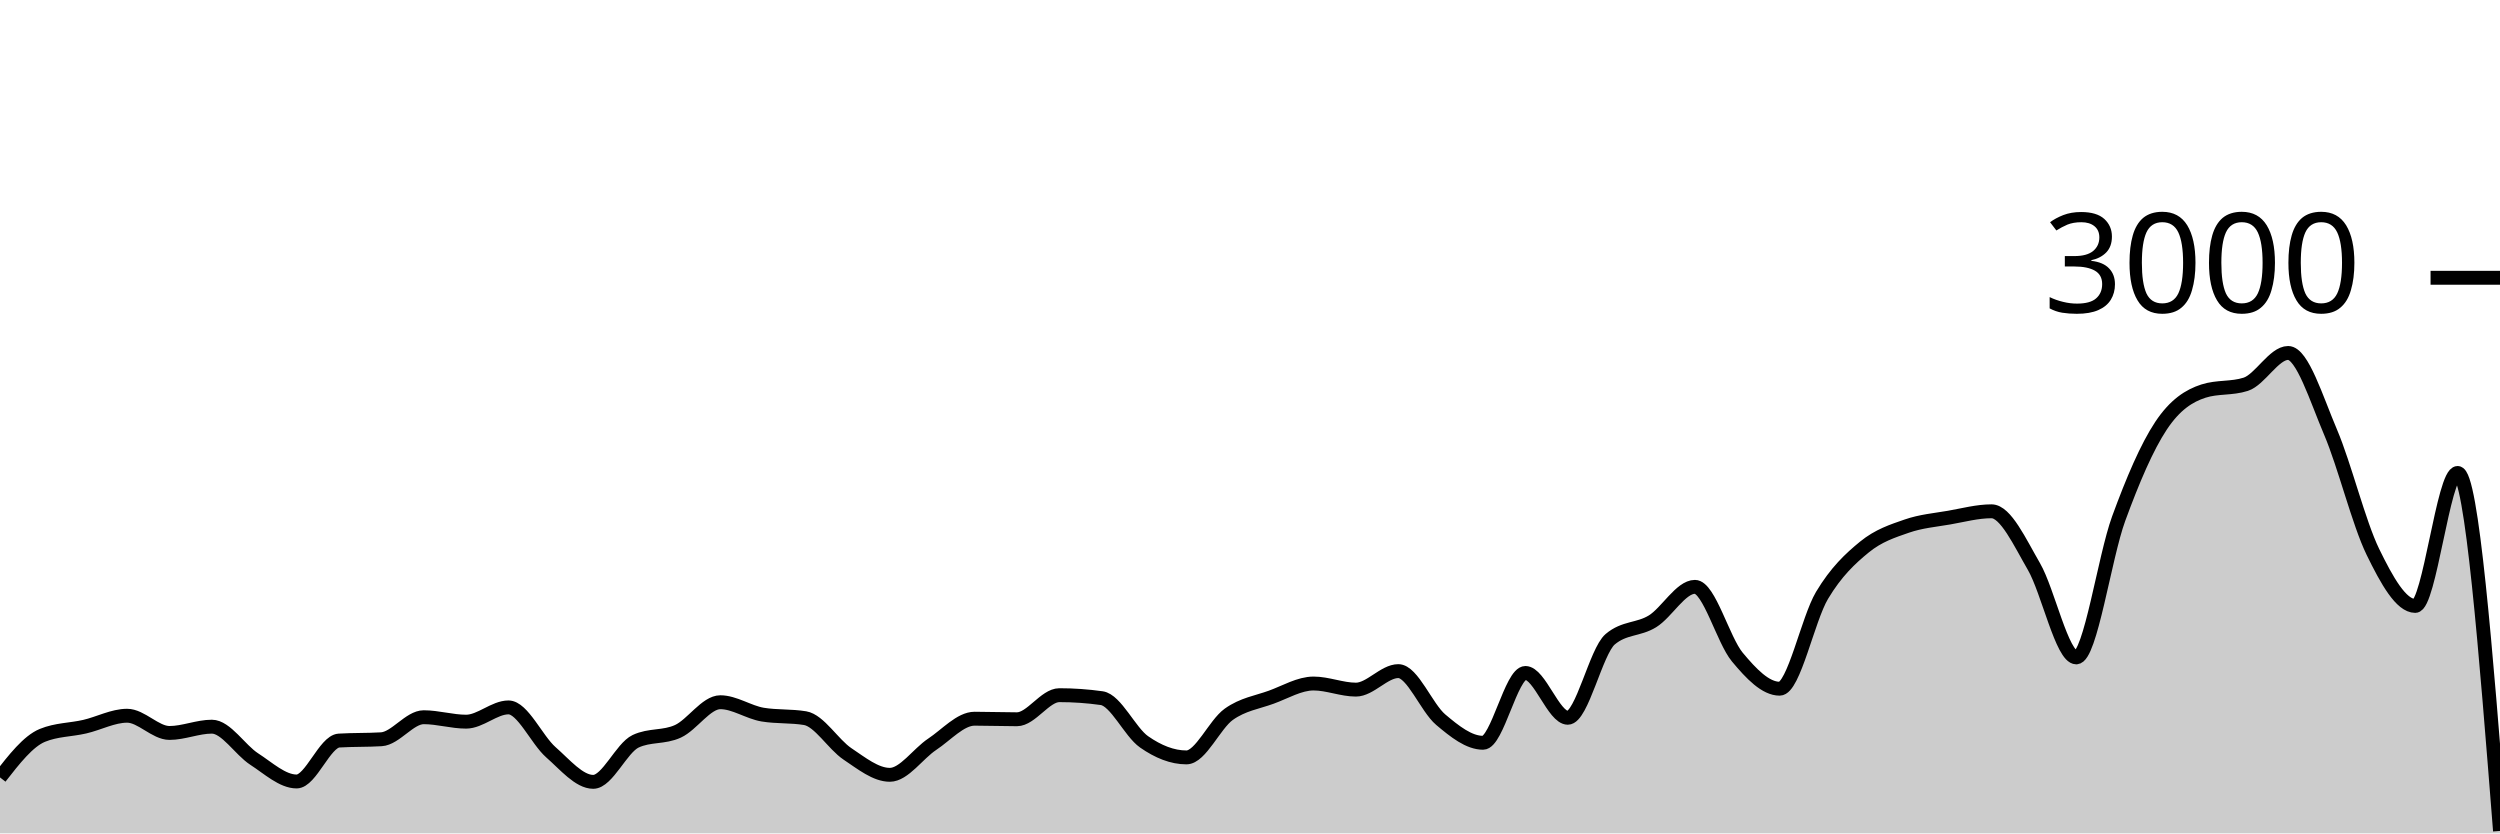
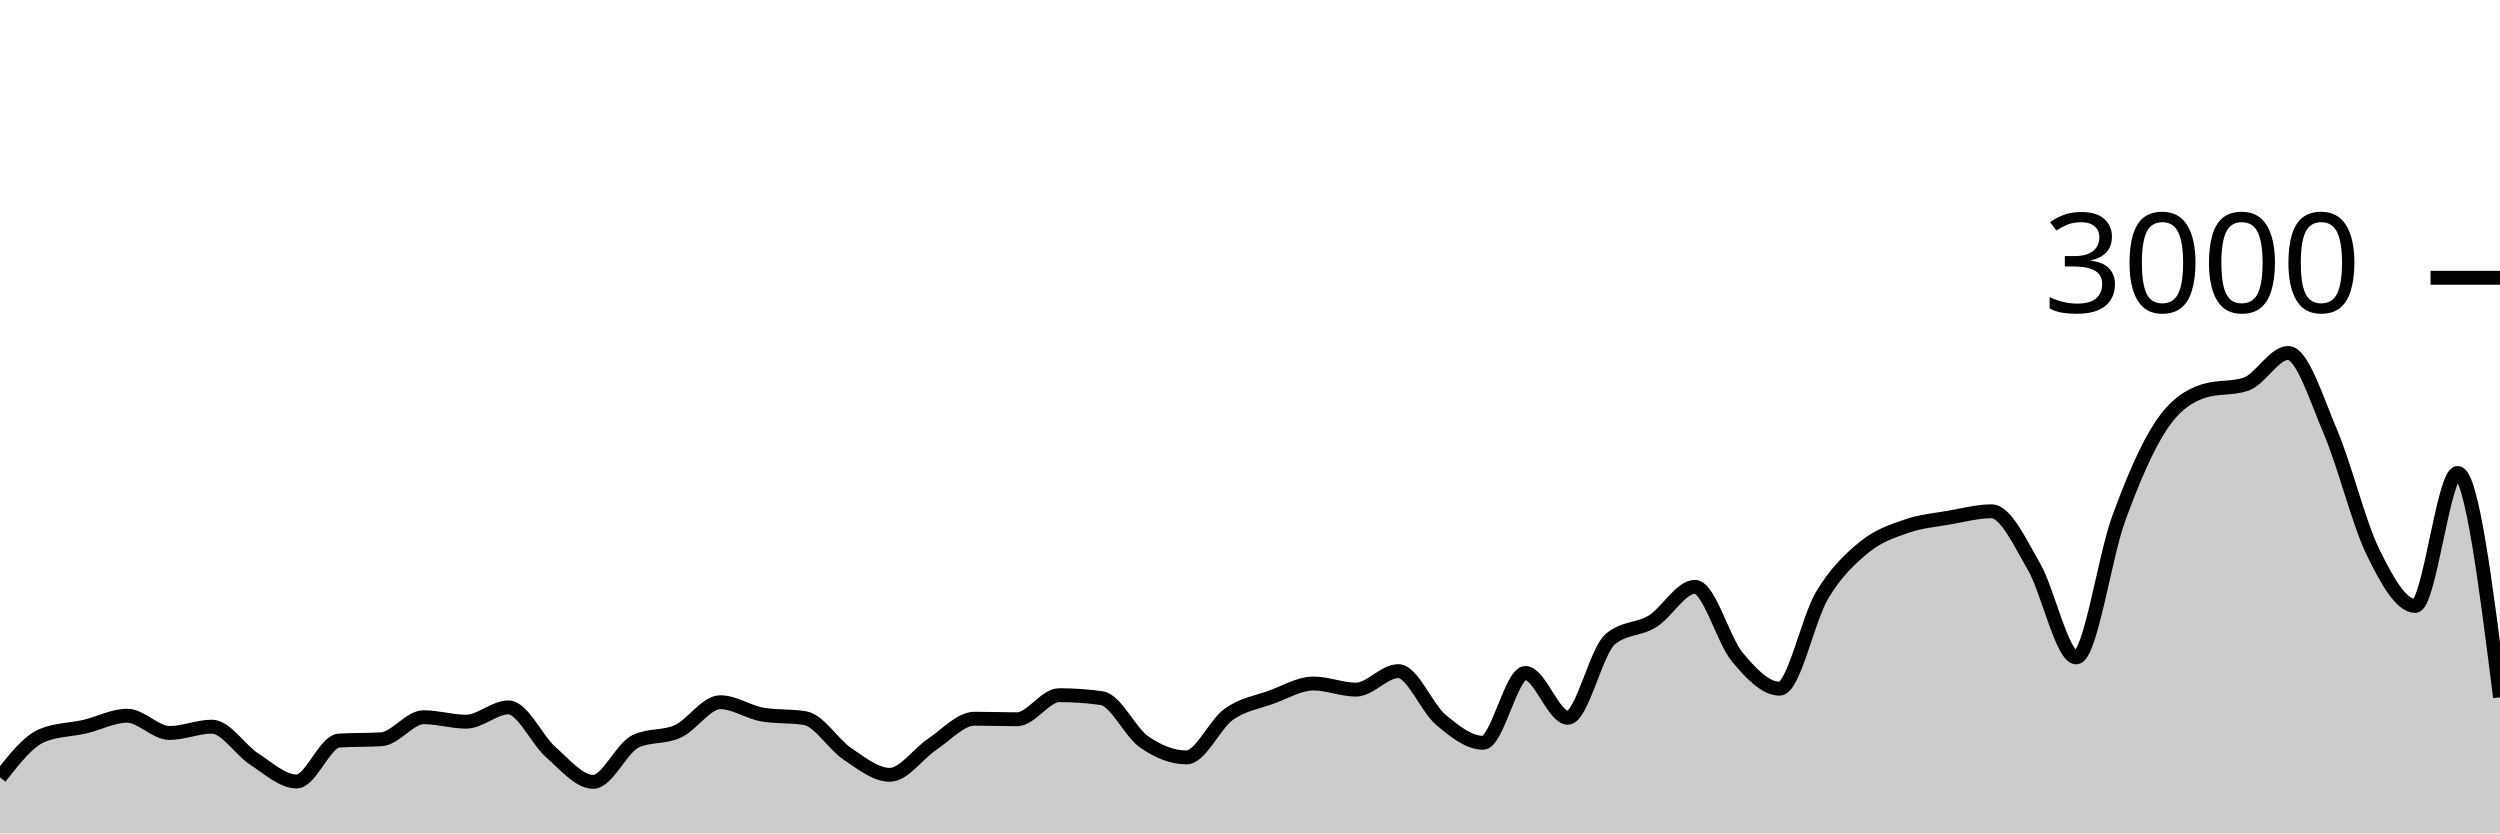
<svg xmlns="http://www.w3.org/2000/svg" viewBox="0 0 180 60">
  <g transform="translate(0,20)">
-     <path class="area" fill="rgba(0, 0, 0, 0.2)" d="M0,35.973C1.017,34.669,2.034,33.364,3.051,32.947C4.068,32.529,5.085,32.556,6.102,32.32C7.119,32.084,8.136,31.533,9.153,31.533C10.169,31.533,11.186,32.773,12.203,32.773C13.22,32.773,14.237,32.32,15.254,32.32C16.271,32.32,17.288,33.996,18.305,34.653C19.322,35.311,20.339,36.267,21.356,36.267C22.373,36.267,23.39,33.382,24.407,33.32C25.424,33.258,26.441,33.289,27.458,33.227C28.475,33.164,29.492,31.64,30.508,31.64C31.525,31.64,32.542,31.96,33.559,31.96C34.576,31.96,35.593,30.933,36.61,30.933C37.627,30.933,38.644,33.267,39.661,34.16C40.678,35.053,41.695,36.293,42.712,36.293C43.729,36.293,44.746,33.853,45.763,33.373C46.78,32.893,47.797,33.122,48.814,32.653C49.831,32.184,50.847,30.56,51.864,30.56C52.881,30.56,53.898,31.284,54.915,31.453C55.932,31.622,56.949,31.538,57.966,31.707C58.983,31.876,60,33.6,61.017,34.28C62.034,34.96,63.051,35.787,64.068,35.787C65.085,35.787,66.102,34.26,67.119,33.587C68.136,32.913,69.153,31.747,70.169,31.747C71.186,31.747,72.203,31.787,73.22,31.787C74.237,31.787,75.254,30.053,76.271,30.053C77.288,30.053,78.305,30.124,79.322,30.267C80.339,30.409,81.356,32.702,82.373,33.413C83.39,34.124,84.407,34.533,85.424,34.533C86.441,34.533,87.458,32.149,88.475,31.427C89.492,30.704,90.508,30.569,91.525,30.2C92.542,29.831,93.559,29.213,94.576,29.213C95.593,29.213,96.61,29.653,97.627,29.653C98.644,29.653,99.661,28.32,100.678,28.32C101.695,28.32,102.712,30.953,103.729,31.813C104.746,32.673,105.763,33.48,106.78,33.48C107.797,33.48,108.814,28.453,109.831,28.453C110.847,28.453,111.864,31.68,112.881,31.68C113.898,31.68,114.915,26.889,115.932,26.027C116.949,25.164,117.966,25.362,118.983,24.733C120,24.104,121.017,22.253,122.034,22.253C123.051,22.253,124.068,26.084,125.085,27.307C126.102,28.529,127.119,29.587,128.136,29.587C129.153,29.587,130.169,24.567,131.186,22.867C132.203,21.167,133.22,20.218,134.237,19.387C135.254,18.556,136.271,18.233,137.288,17.88C138.305,17.527,139.322,17.444,140.339,17.267C141.356,17.089,142.373,16.813,143.39,16.813C144.407,16.813,145.424,19.033,146.441,20.787C147.458,22.54,148.475,27.333,149.492,27.333C150.508,27.333,151.525,20.127,152.542,17.347C153.559,14.567,154.576,12.184,155.593,10.653C156.61,9.122,157.627,8.489,158.644,8.16C159.661,7.831,160.678,7.996,161.695,7.667C162.712,7.338,163.729,5.413,164.746,5.413C165.763,5.413,166.78,8.72,167.797,11.107C168.814,13.493,169.831,17.647,170.847,19.733C171.864,21.82,172.881,23.627,173.898,23.627C174.915,23.627,175.932,14.053,176.949,14.053C177.966,14.053,178.983,26.94,180,39.827L180,40C178.983,40,177.966,40,176.949,40C175.932,40,174.915,40,173.898,40C172.881,40,171.864,40,170.847,40C169.831,40,168.814,40,167.797,40C166.78,40,165.763,40,164.746,40C163.729,40,162.712,40,161.695,40C160.678,40,159.661,40,158.644,40C157.627,40,156.61,40,155.593,40C154.576,40,153.559,40,152.542,40C151.525,40,150.508,40,149.492,40C148.475,40,147.458,40,146.441,40C145.424,40,144.407,40,143.39,40C142.373,40,141.356,40,140.339,40C139.322,40,138.305,40,137.288,40C136.271,40,135.254,40,134.237,40C133.22,40,132.203,40,131.186,40C130.169,40,129.153,40,128.136,40C127.119,40,126.102,40,125.085,40C124.068,40,123.051,40,122.034,40C121.017,40,120,40,118.983,40C117.966,40,116.949,40,115.932,40C114.915,40,113.898,40,112.881,40C111.864,40,110.847,40,109.831,40C108.814,40,107.797,40,106.78,40C105.763,40,104.746,40,103.729,40C102.712,40,101.695,40,100.678,40C99.661,40,98.644,40,97.627,40C96.61,40,95.593,40,94.576,40C93.559,40,92.542,40,91.525,40C90.508,40,89.492,40,88.475,40C87.458,40,86.441,40,85.424,40C84.407,40,83.39,40,82.373,40C81.356,40,80.339,40,79.322,40C78.305,40,77.288,40,76.271,40C75.254,40,74.237,40,73.22,40C72.203,40,71.186,40,70.169,40C69.153,40,68.136,40,67.119,40C66.102,40,65.085,40,64.068,40C63.051,40,62.034,40,61.017,40C60,40,58.983,40,57.966,40C56.949,40,55.932,40,54.915,40C53.898,40,52.881,40,51.864,40C50.847,40,49.831,40,48.814,40C47.797,40,46.78,40,45.763,40C44.746,40,43.729,40,42.712,40C41.695,40,40.678,40,39.661,40C38.644,40,37.627,40,36.61,40C35.593,40,34.576,40,33.559,40C32.542,40,31.525,40,30.508,40C29.492,40,28.475,40,27.458,40C26.441,40,25.424,40,24.407,40C23.39,40,22.373,40,21.356,40C20.339,40,19.322,40,18.305,40C17.288,40,16.271,40,15.254,40C14.237,40,13.22,40,12.203,40C11.186,40,10.169,40,9.153,40C8.136,40,7.119,40,6.102,40C5.085,40,4.068,40,3.051,40C2.034,40,1.017,40,0,40Z" />
-     <path class="line" stroke="black" fill="none" d="M0,35.973C1.017,34.669,2.034,33.364,3.051,32.947C4.068,32.529,5.085,32.556,6.102,32.32C7.119,32.084,8.136,31.533,9.153,31.533C10.169,31.533,11.186,32.773,12.203,32.773C13.22,32.773,14.237,32.32,15.254,32.32C16.271,32.32,17.288,33.996,18.305,34.653C19.322,35.311,20.339,36.267,21.356,36.267C22.373,36.267,23.39,33.382,24.407,33.32C25.424,33.258,26.441,33.289,27.458,33.227C28.475,33.164,29.492,31.64,30.508,31.64C31.525,31.64,32.542,31.96,33.559,31.96C34.576,31.96,35.593,30.933,36.61,30.933C37.627,30.933,38.644,33.267,39.661,34.16C40.678,35.053,41.695,36.293,42.712,36.293C43.729,36.293,44.746,33.853,45.763,33.373C46.78,32.893,47.797,33.122,48.814,32.653C49.831,32.184,50.847,30.56,51.864,30.56C52.881,30.56,53.898,31.284,54.915,31.453C55.932,31.622,56.949,31.538,57.966,31.707C58.983,31.876,60,33.6,61.017,34.28C62.034,34.96,63.051,35.787,64.068,35.787C65.085,35.787,66.102,34.26,67.119,33.587C68.136,32.913,69.153,31.747,70.169,31.747C71.186,31.747,72.203,31.787,73.22,31.787C74.237,31.787,75.254,30.053,76.271,30.053C77.288,30.053,78.305,30.124,79.322,30.267C80.339,30.409,81.356,32.702,82.373,33.413C83.39,34.124,84.407,34.533,85.424,34.533C86.441,34.533,87.458,32.149,88.475,31.427C89.492,30.704,90.508,30.569,91.525,30.2C92.542,29.831,93.559,29.213,94.576,29.213C95.593,29.213,96.61,29.653,97.627,29.653C98.644,29.653,99.661,28.32,100.678,28.32C101.695,28.32,102.712,30.953,103.729,31.813C104.746,32.673,105.763,33.48,106.78,33.48C107.797,33.48,108.814,28.453,109.831,28.453C110.847,28.453,111.864,31.68,112.881,31.68C113.898,31.68,114.915,26.889,115.932,26.027C116.949,25.164,117.966,25.362,118.983,24.733C120,24.104,121.017,22.253,122.034,22.253C123.051,22.253,124.068,26.084,125.085,27.307C126.102,28.529,127.119,29.587,128.136,29.587C129.153,29.587,130.169,24.567,131.186,22.867C132.203,21.167,133.22,20.218,134.237,19.387C135.254,18.556,136.271,18.233,137.288,17.88C138.305,17.527,139.322,17.444,140.339,17.267C141.356,17.089,142.373,16.813,143.39,16.813C144.407,16.813,145.424,19.033,146.441,20.787C147.458,22.54,148.475,27.333,149.492,27.333C150.508,27.333,151.525,20.127,152.542,17.347C153.559,14.567,154.576,12.184,155.593,10.653C156.61,9.122,157.627,8.489,158.644,8.16C159.661,7.831,160.678,7.996,161.695,7.667C162.712,7.338,163.729,5.413,164.746,5.413C165.763,5.413,166.78,8.72,167.797,11.107C168.814,13.493,169.831,17.647,170.847,19.733C171.864,21.82,172.881,23.627,173.898,23.627C174.915,23.627,175.932,14.053,176.949,14.053C177.966,14.053,178.983,26.94,180,39.827" />
+     <path class="area" fill="rgba(0, 0, 0, 0.2)" d="M0,35.973C1.017,34.669,2.034,33.364,3.051,32.947C4.068,32.529,5.085,32.556,6.102,32.32C7.119,32.084,8.136,31.533,9.153,31.533C10.169,31.533,11.186,32.773,12.203,32.773C13.22,32.773,14.237,32.32,15.254,32.32C16.271,32.32,17.288,33.996,18.305,34.653C19.322,35.311,20.339,36.267,21.356,36.267C22.373,36.267,23.39,33.382,24.407,33.32C25.424,33.258,26.441,33.289,27.458,33.227C28.475,33.164,29.492,31.64,30.508,31.64C31.525,31.64,32.542,31.96,33.559,31.96C34.576,31.96,35.593,30.933,36.61,30.933C37.627,30.933,38.644,33.267,39.661,34.16C40.678,35.053,41.695,36.293,42.712,36.293C43.729,36.293,44.746,33.853,45.763,33.373C46.78,32.893,47.797,33.122,48.814,32.653C49.831,32.184,50.847,30.56,51.864,30.56C52.881,30.56,53.898,31.284,54.915,31.453C55.932,31.622,56.949,31.538,57.966,31.707C58.983,31.876,60,33.6,61.017,34.28C62.034,34.96,63.051,35.787,64.068,35.787C65.085,35.787,66.102,34.26,67.119,33.587C68.136,32.913,69.153,31.747,70.169,31.747C71.186,31.747,72.203,31.787,73.22,31.787C74.237,31.787,75.254,30.053,76.271,30.053C77.288,30.053,78.305,30.124,79.322,30.267C80.339,30.409,81.356,32.702,82.373,33.413C83.39,34.124,84.407,34.533,85.424,34.533C86.441,34.533,87.458,32.149,88.475,31.427C89.492,30.704,90.508,30.569,91.525,30.2C92.542,29.831,93.559,29.213,94.576,29.213C95.593,29.213,96.61,29.653,97.627,29.653C98.644,29.653,99.661,28.32,100.678,28.32C101.695,28.32,102.712,30.953,103.729,31.813C104.746,32.673,105.763,33.48,106.78,33.48C107.797,33.48,108.814,28.453,109.831,28.453C110.847,28.453,111.864,31.68,112.881,31.68C113.898,31.68,114.915,26.889,115.932,26.027C116.949,25.164,117.966,25.362,118.983,24.733C120,24.104,121.017,22.253,122.034,22.253C123.051,22.253,124.068,26.084,125.085,27.307C126.102,28.529,127.119,29.587,128.136,29.587C129.153,29.587,130.169,24.567,131.186,22.867C132.203,21.167,133.22,20.218,134.237,19.387C135.254,18.556,136.271,18.233,137.288,17.88C138.305,17.527,139.322,17.444,140.339,17.267C141.356,17.089,142.373,16.813,143.39,16.813C144.407,16.813,145.424,19.033,146.441,20.787C147.458,22.54,148.475,27.333,149.492,27.333C150.508,27.333,151.525,20.127,152.542,17.347C153.559,14.567,154.576,12.184,155.593,10.653C156.61,9.122,157.627,8.489,158.644,8.16C159.661,7.831,160.678,7.996,161.695,7.667C162.712,7.338,163.729,5.413,164.746,5.413C165.763,5.413,166.78,8.72,167.797,11.107C168.814,13.493,169.831,17.647,170.847,19.733C171.864,21.82,172.881,23.627,173.898,23.627C174.915,23.627,175.932,14.053,176.949,14.053C177.966,14.053,178.983,22.127,180,30.2L180,40C178.983,40,177.966,40,176.949,40C175.932,40,174.915,40,173.898,40C172.881,40,171.864,40,170.847,40C169.831,40,168.814,40,167.797,40C166.78,40,165.763,40,164.746,40C163.729,40,162.712,40,161.695,40C160.678,40,159.661,40,158.644,40C157.627,40,156.61,40,155.593,40C154.576,40,153.559,40,152.542,40C151.525,40,150.508,40,149.492,40C148.475,40,147.458,40,146.441,40C145.424,40,144.407,40,143.39,40C142.373,40,141.356,40,140.339,40C139.322,40,138.305,40,137.288,40C136.271,40,135.254,40,134.237,40C133.22,40,132.203,40,131.186,40C130.169,40,129.153,40,128.136,40C127.119,40,126.102,40,125.085,40C124.068,40,123.051,40,122.034,40C121.017,40,120,40,118.983,40C117.966,40,116.949,40,115.932,40C114.915,40,113.898,40,112.881,40C111.864,40,110.847,40,109.831,40C108.814,40,107.797,40,106.78,40C105.763,40,104.746,40,103.729,40C102.712,40,101.695,40,100.678,40C99.661,40,98.644,40,97.627,40C96.61,40,95.593,40,94.576,40C93.559,40,92.542,40,91.525,40C90.508,40,89.492,40,88.475,40C87.458,40,86.441,40,85.424,40C84.407,40,83.39,40,82.373,40C81.356,40,80.339,40,79.322,40C78.305,40,77.288,40,76.271,40C75.254,40,74.237,40,73.22,40C72.203,40,71.186,40,70.169,40C69.153,40,68.136,40,67.119,40C66.102,40,65.085,40,64.068,40C63.051,40,62.034,40,61.017,40C60,40,58.983,40,57.966,40C56.949,40,55.932,40,54.915,40C53.898,40,52.881,40,51.864,40C50.847,40,49.831,40,48.814,40C47.797,40,46.78,40,45.763,40C44.746,40,43.729,40,42.712,40C41.695,40,40.678,40,39.661,40C38.644,40,37.627,40,36.61,40C35.593,40,34.576,40,33.559,40C32.542,40,31.525,40,30.508,40C29.492,40,28.475,40,27.458,40C26.441,40,25.424,40,24.407,40C23.39,40,22.373,40,21.356,40C20.339,40,19.322,40,18.305,40C17.288,40,16.271,40,15.254,40C14.237,40,13.22,40,12.203,40C11.186,40,10.169,40,9.153,40C8.136,40,7.119,40,6.102,40C5.085,40,4.068,40,3.051,40C2.034,40,1.017,40,0,40Z" />
+     <path class="line" stroke="black" fill="none" d="M0,35.973C1.017,34.669,2.034,33.364,3.051,32.947C4.068,32.529,5.085,32.556,6.102,32.32C7.119,32.084,8.136,31.533,9.153,31.533C10.169,31.533,11.186,32.773,12.203,32.773C13.22,32.773,14.237,32.32,15.254,32.32C16.271,32.32,17.288,33.996,18.305,34.653C19.322,35.311,20.339,36.267,21.356,36.267C22.373,36.267,23.39,33.382,24.407,33.32C25.424,33.258,26.441,33.289,27.458,33.227C28.475,33.164,29.492,31.64,30.508,31.64C31.525,31.64,32.542,31.96,33.559,31.96C34.576,31.96,35.593,30.933,36.61,30.933C37.627,30.933,38.644,33.267,39.661,34.16C40.678,35.053,41.695,36.293,42.712,36.293C43.729,36.293,44.746,33.853,45.763,33.373C46.78,32.893,47.797,33.122,48.814,32.653C49.831,32.184,50.847,30.56,51.864,30.56C52.881,30.56,53.898,31.284,54.915,31.453C55.932,31.622,56.949,31.538,57.966,31.707C58.983,31.876,60,33.6,61.017,34.28C62.034,34.96,63.051,35.787,64.068,35.787C65.085,35.787,66.102,34.26,67.119,33.587C68.136,32.913,69.153,31.747,70.169,31.747C71.186,31.747,72.203,31.787,73.22,31.787C74.237,31.787,75.254,30.053,76.271,30.053C77.288,30.053,78.305,30.124,79.322,30.267C80.339,30.409,81.356,32.702,82.373,33.413C83.39,34.124,84.407,34.533,85.424,34.533C86.441,34.533,87.458,32.149,88.475,31.427C89.492,30.704,90.508,30.569,91.525,30.2C92.542,29.831,93.559,29.213,94.576,29.213C95.593,29.213,96.61,29.653,97.627,29.653C98.644,29.653,99.661,28.32,100.678,28.32C101.695,28.32,102.712,30.953,103.729,31.813C104.746,32.673,105.763,33.48,106.78,33.48C107.797,33.48,108.814,28.453,109.831,28.453C110.847,28.453,111.864,31.68,112.881,31.68C113.898,31.68,114.915,26.889,115.932,26.027C116.949,25.164,117.966,25.362,118.983,24.733C120,24.104,121.017,22.253,122.034,22.253C123.051,22.253,124.068,26.084,125.085,27.307C126.102,28.529,127.119,29.587,128.136,29.587C129.153,29.587,130.169,24.567,131.186,22.867C132.203,21.167,133.22,20.218,134.237,19.387C135.254,18.556,136.271,18.233,137.288,17.88C138.305,17.527,139.322,17.444,140.339,17.267C141.356,17.089,142.373,16.813,143.39,16.813C144.407,16.813,145.424,19.033,146.441,20.787C147.458,22.54,148.475,27.333,149.492,27.333C150.508,27.333,151.525,20.127,152.542,17.347C153.559,14.567,154.576,12.184,155.593,10.653C156.61,9.122,157.627,8.489,158.644,8.16C159.661,7.831,160.678,7.996,161.695,7.667C162.712,7.338,163.729,5.413,164.746,5.413C165.763,5.413,166.78,8.72,167.797,11.107C168.814,13.493,169.831,17.647,170.847,19.733C171.864,21.82,172.881,23.627,173.898,23.627C174.915,23.627,175.932,14.053,176.949,14.053C177.966,14.053,178.983,22.127,180,30.2" />
    <path class="axis-ceiling" stroke-width="1" stroke="black" fill="none" d="M175,0L180,0" />
    <text class="axis-ceiling-label" font-family="sans-serif" text-anchor="end" font-size="10px" x="170" y="2.5">3000</text>
  </g>
</svg>
